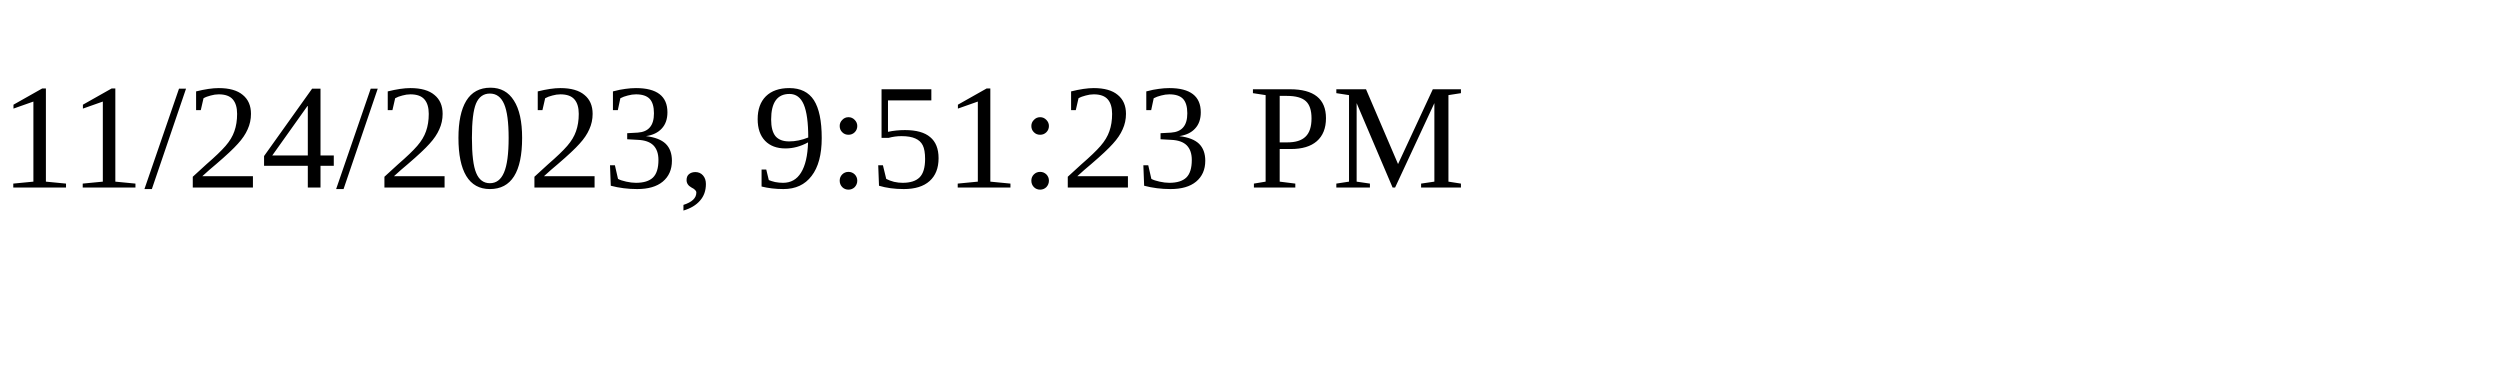
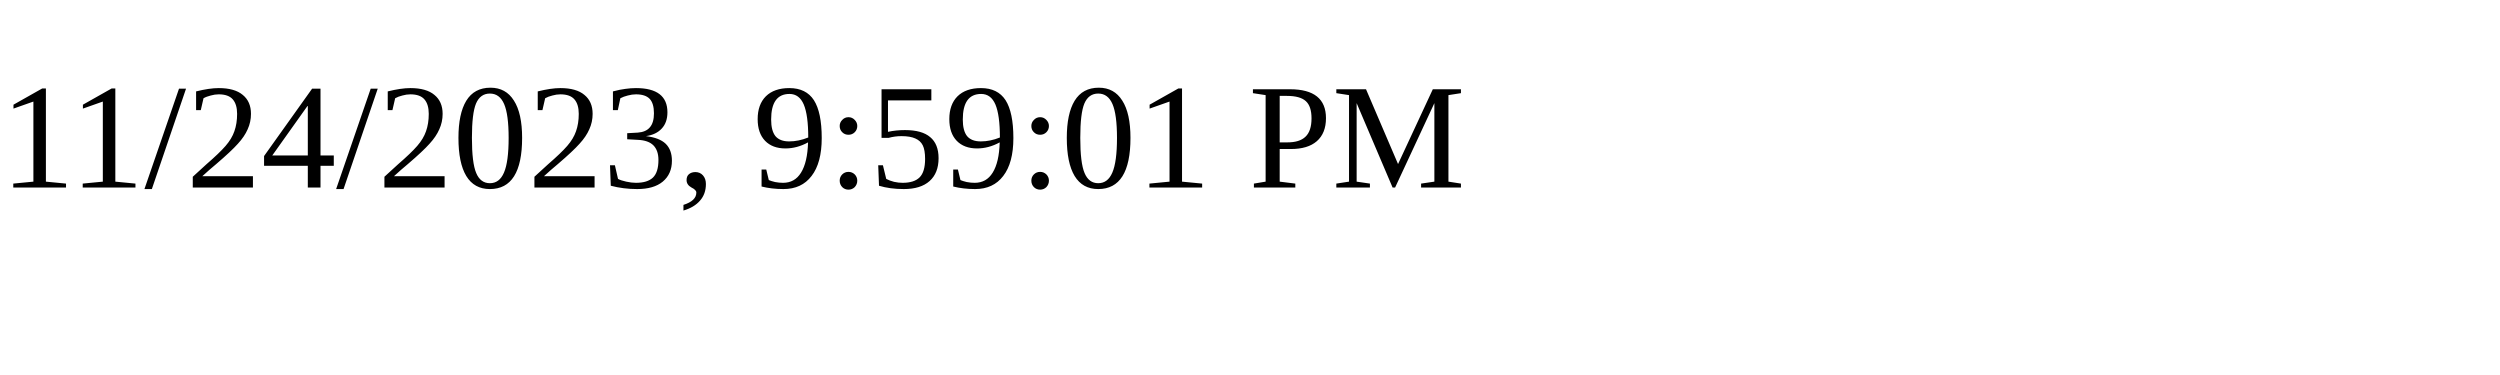
<svg xmlns="http://www.w3.org/2000/svg" height="30" width="200">
-   <text x="0" y="15">11/24/2023, 9:51:23 PM</text>
+   <text x="0" y="15">11/24/2023, 9:59:01 PM</text>
</svg>
